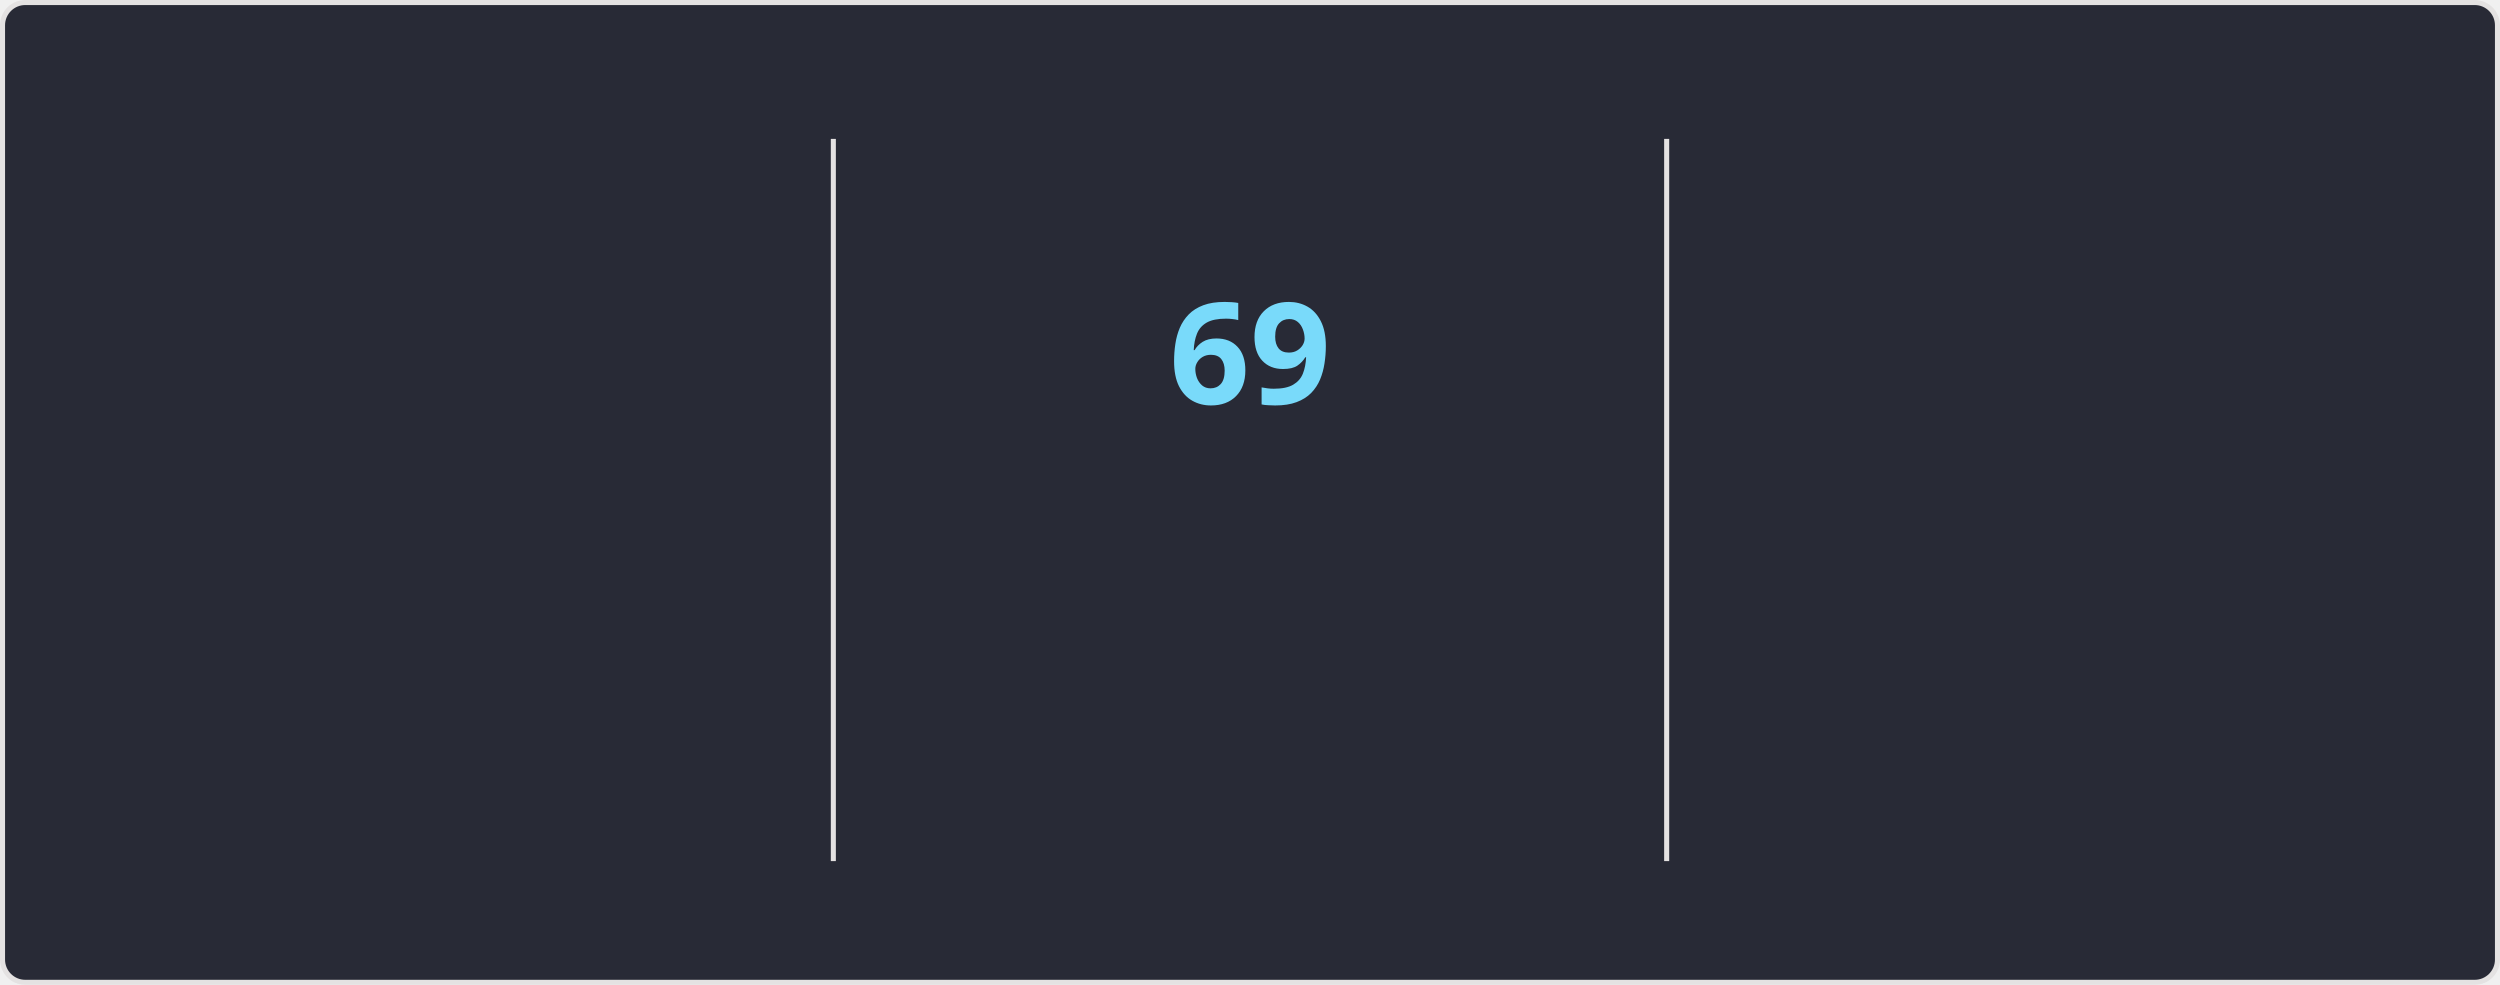
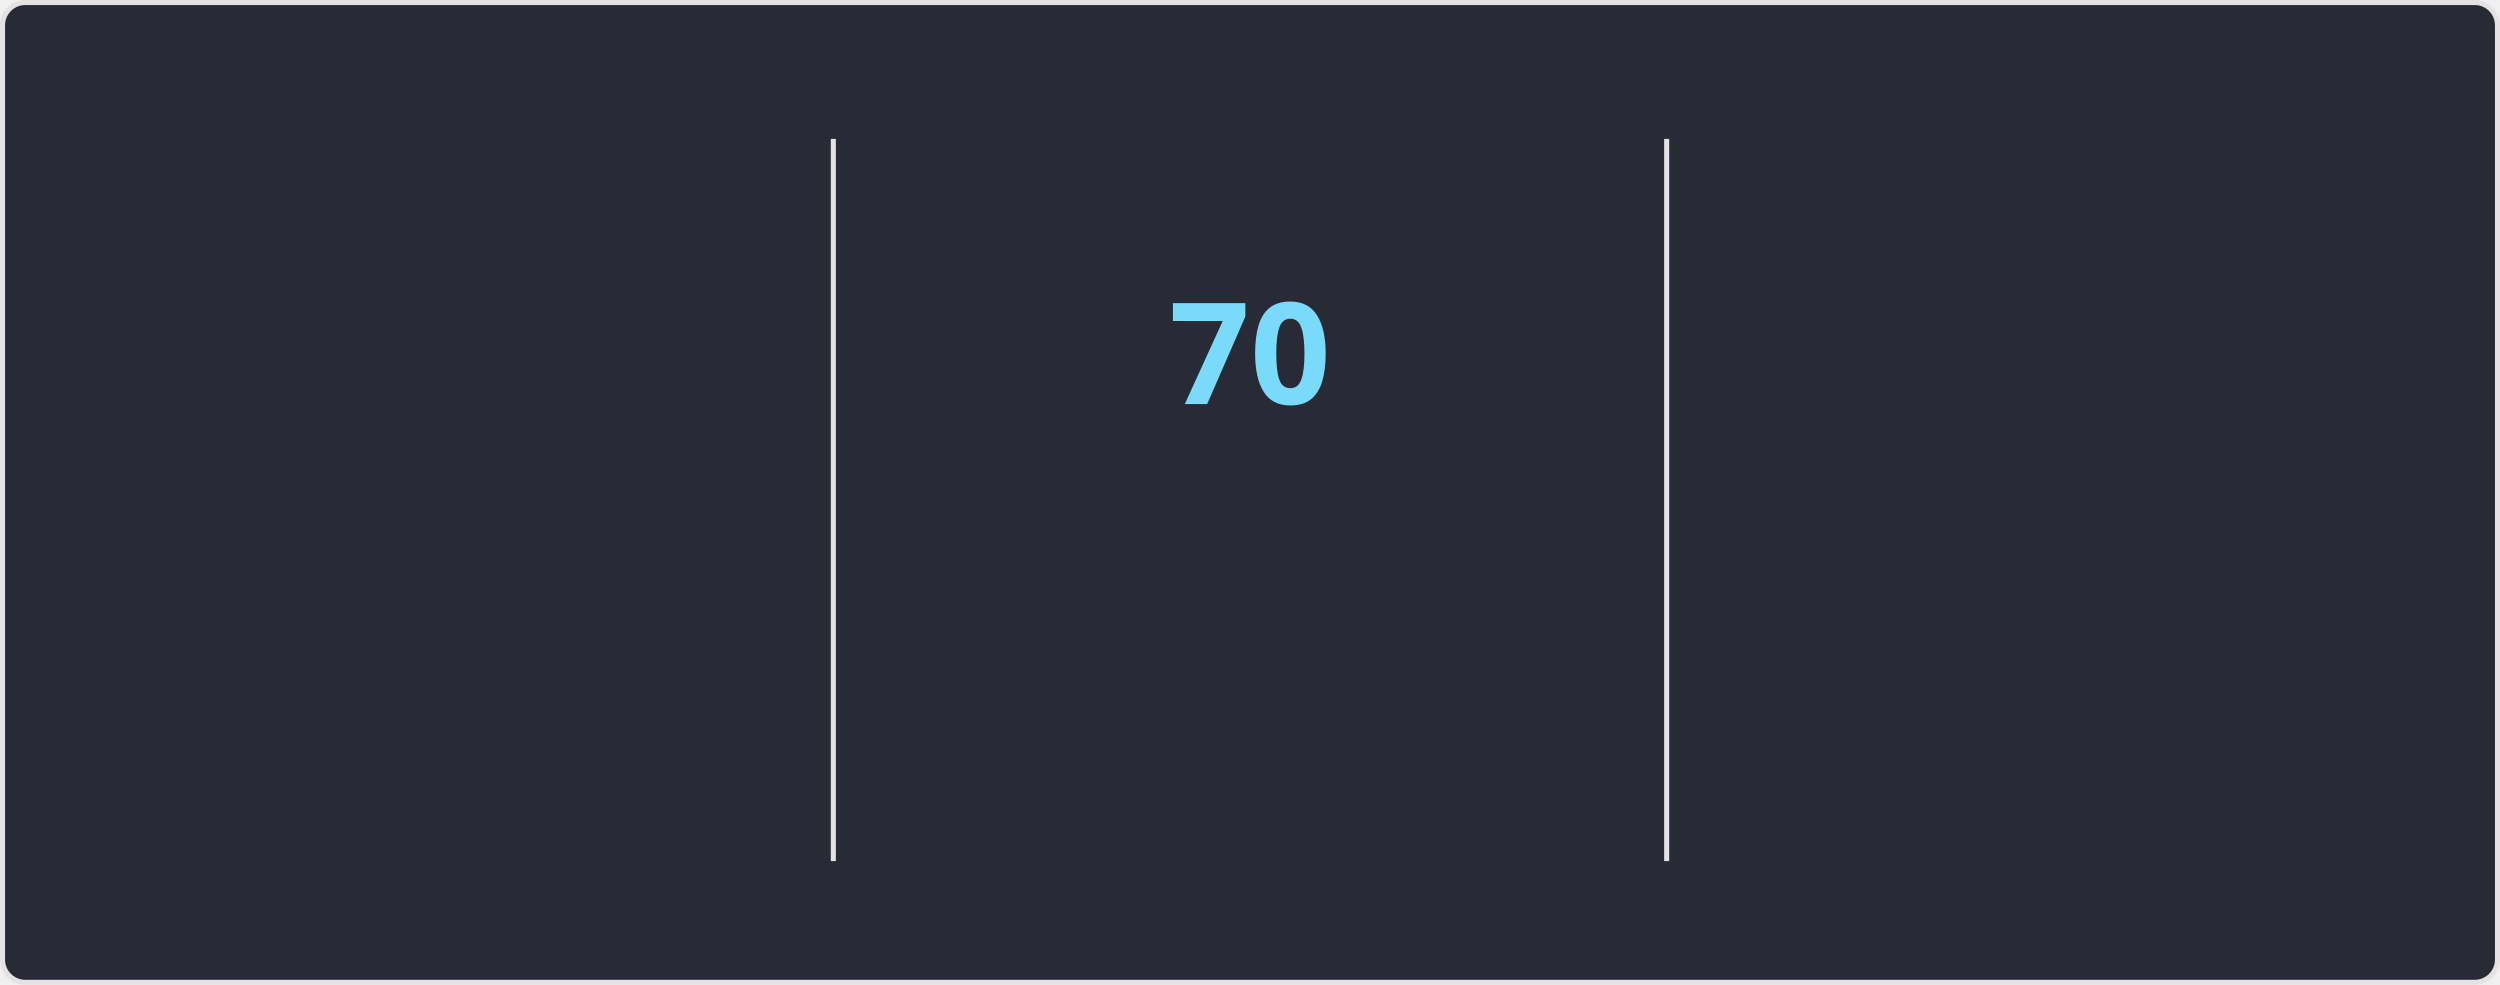
<svg xmlns="http://www.w3.org/2000/svg" style="isolation: isolate" viewBox="0 0 495 195" width="495px" height="195px" direction="ltr">
  <style>
    @keyframes currstreak {
      0% { font-size: 3px; opacity: 0.2; }
      80% { font-size: 34px; opacity: 1; }
      100% { font-size: 28px; opacity: 1; }
    }
    @keyframes fadein {
      0% { opacity: 0; }
      100% { opacity: 1; }
    }
    .big-number {
      font-family: "Segoe UI", Ubuntu, sans-serif;
      font-weight: 700;
      font-size: 28px;
      fill: #ff6e96;
    }
    .label {
      font-family: "Segoe UI", Ubuntu, sans-serif;
      font-weight: 400;
      font-size: 14px;
      fill: #ff6e96;
    }
    .range-text {
      font-family: "Segoe UI", Ubuntu, sans-serif;
      font-weight: 400;
      font-size: 12px;
      fill: #f8f8f2;
    }
    .current-streak-num {
      font-family: "Segoe UI", Ubuntu, sans-serif;
      font-weight: 700;
      font-size: 28px;
      fill: #79dafa;
    }</style>
  <defs>
    <clipPath id="outer_rectangle">
      <rect width="495" height="195" rx="4.5" />
    </clipPath>
    <mask id="mask_out_ring_behind_fire">
      <rect width="495" height="195" fill="white" />
      <ellipse id="mask-ellipse" cx="247.5" cy="32" rx="13" ry="18" fill="black" />
    </mask>
  </defs>
  <g clip-path="url(#outer_rectangle)">
    <g style="isolation: isolate">
      <rect fill="#282a36" rx="4.5" x="0.5" y="0.5" width="494" height="194" stroke="#e4e2e2" />
    </g>
    <g style="isolation: isolate">
      <line x1="165" y1="28" x2="165" y2="170" vector-effect="non-scaling-stroke" stroke-width="1" stroke="#e4e2e2" stroke-linejoin="miter" stroke-linecap="square" stroke-miterlimit="3" />
      <line x1="330" y1="28" x2="330" y2="170" vector-effect="non-scaling-stroke" stroke-width="1" stroke="#e4e2e2" stroke-linejoin="miter" stroke-linecap="square" stroke-miterlimit="3" />
    </g>
    <g style="isolation: isolate">
      <g transform="translate(82.5, 48)">
        <text x="0" y="32" stroke-width="0" text-anchor="middle" class="big-number" style="opacity: 0; animation: fadein 0.5s linear forwards 0.6s">
            4.3K
          </text>
      </g>
      <g transform="translate(82.5, 84)">
        <text x="0" y="32" stroke-width="0" text-anchor="middle" class="label" style="opacity: 0; animation: fadein 0.5s linear forwards 0.7s">
            Total Contributions
          </text>
      </g>
      <g transform="translate(82.5, 114)">
        <text x="0" y="32" stroke-width="0" text-anchor="middle" class="range-text" style="opacity: 0; animation: fadein 0.5s linear forwards 0.8s">
            Nov 23 - Present
          </text>
      </g>
    </g>
    <g style="isolation: isolate">
      <g mask="url(#mask_out_ring_behind_fire)">
        <circle cx="247.5" cy="71" r="40" fill="none" stroke="#ff6e96" stroke-width="5" style="opacity: 0; animation: fadein 0.5s linear forwards 0.4s" />
      </g>
      <g transform="translate(247.5, 19.5)" stroke-opacity="0" style="opacity: 0; animation: fadein 0.5s linear forwards 0.6s">
        <path d="M -12 -0.5 L 15 -0.5 L 15 23.5 L -12 23.5 L -12 -0.5 Z" fill="none" />
        <path d="M 1.5 0.67 C 1.5 0.67 2.24 3.32 2.24 5.47 C 2.24 7.53 0.89 9.2 -1.17 9.2 C -3.23 9.2 -4.79 7.53 -4.79 5.47 L -4.76 5.11 C -6.78 7.51 -8 10.62 -8 13.99 C -8 18.41 -4.42 22 0 22 C 4.42 22 8 18.41 8 13.99 C 8 8.6 5.41 3.79 1.5 0.67 Z M -0.29 19 C -2.07 19 -3.51 17.6 -3.51 15.86 C -3.51 14.24 -2.46 13.1 -0.7 12.74 C 1.07 12.38 2.9 11.53 3.92 10.16 C 4.31 11.45 4.51 12.81 4.51 14.2 C 4.51 16.85 2.36 19 -0.29 19 Z" fill="#ff6e96" stroke-opacity="0" />
      </g>
      <g transform="translate(247.5, 48)">
        <text x="0" y="32" stroke-width="0" text-anchor="middle" class="current-streak-num" style="animation: currstreak 0.6s linear forwards">
-             69
+             70
          </text>
      </g>
      <g transform="translate(247.5, 108)">
        <text x="0" y="32" stroke-width="0" text-anchor="middle" class="label" style="opacity: 0; animation: fadein 0.5s linear forwards 0.9s">
            Current Streak
          </text>
      </g>
      <g transform="translate(247.5, 145)">
        <text x="0" y="21" stroke-width="0" text-anchor="middle" class="range-text" style="opacity: 0; animation: fadein 0.5s linear forwards 0.9s">
-             Sep 16 - Nov 23
+             Sep 16 - Nov 24
          </text>
      </g>
    </g>
    <g style="isolation: isolate">
      <g transform="translate(412.5, 48)">
        <text x="0" y="32" stroke-width="0" text-anchor="middle" class="big-number" style="opacity: 0; animation: fadein 0.5s linear forwards 1.2s">
-             69
+             70
          </text>
      </g>
      <g transform="translate(412.5, 84)">
        <text x="0" y="32" stroke-width="0" text-anchor="middle" class="label" style="opacity: 0; animation: fadein 0.5s linear forwards 1.3s">
            Longest Streak
          </text>
      </g>
      <g transform="translate(412.5, 114)">
        <text x="0" y="32" stroke-width="0" text-anchor="middle" class="range-text" style="opacity: 0; animation: fadein 0.5s linear forwards 1.4s">
-             Sep 16 - Nov 23
+             Sep 16 - Nov 24
          </text>
      </g>
    </g>
  </g>
</svg>
